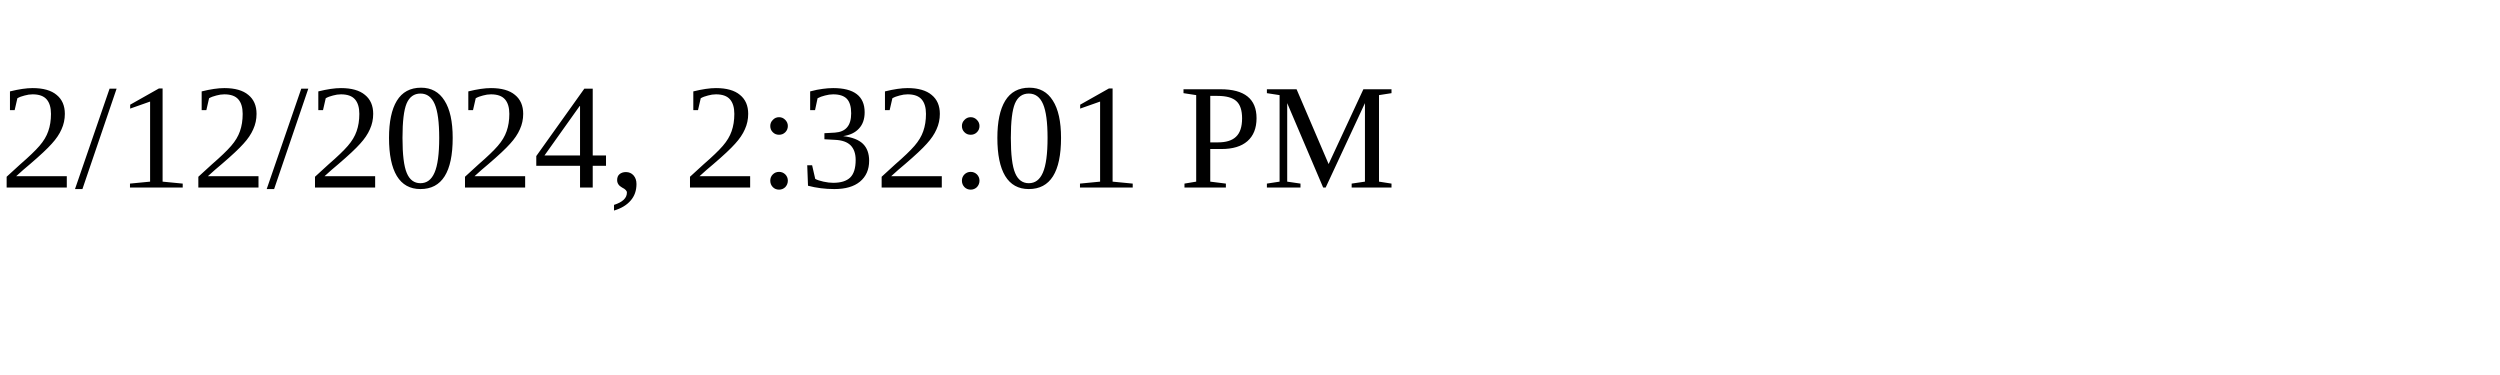
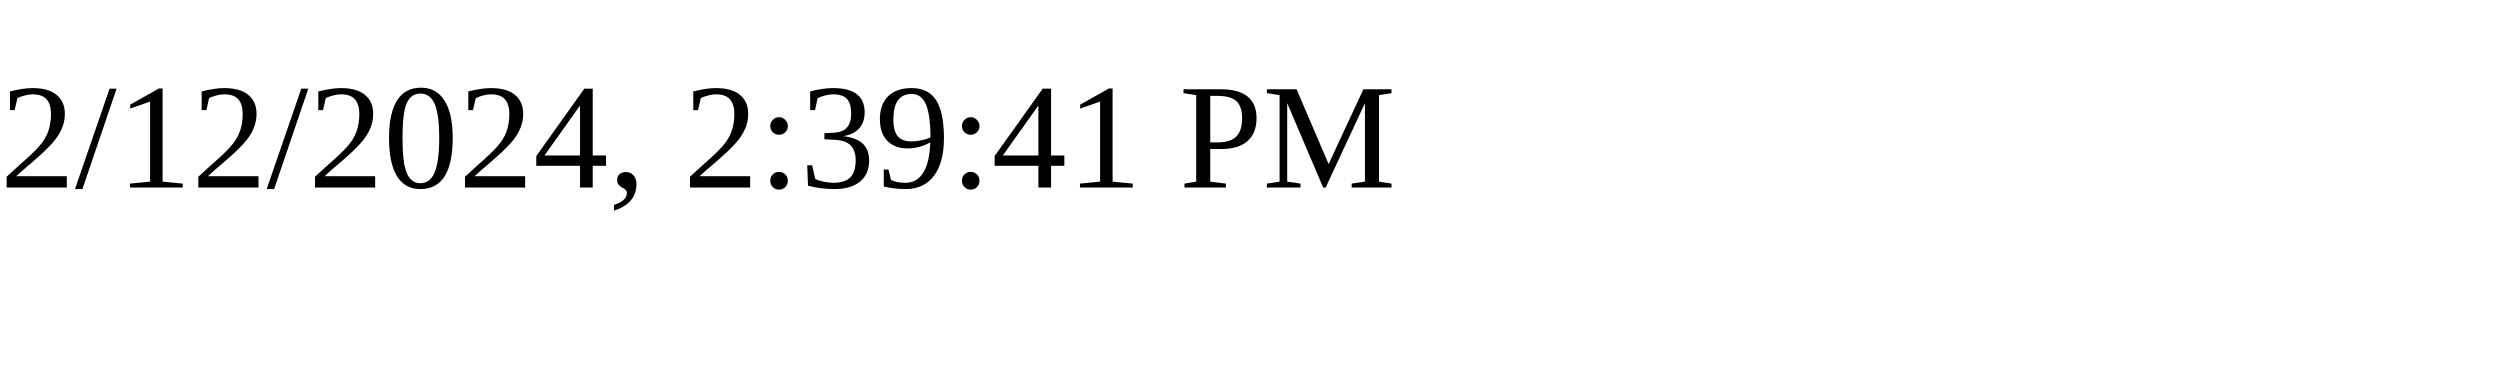
<svg xmlns="http://www.w3.org/2000/svg" height="30" width="200">
-   <text x="0" y="15">2/12/2024, 2:32:01 PM</text>
+   <text x="0" y="15">2/12/2024, 2:39:41 PM</text>
</svg>
